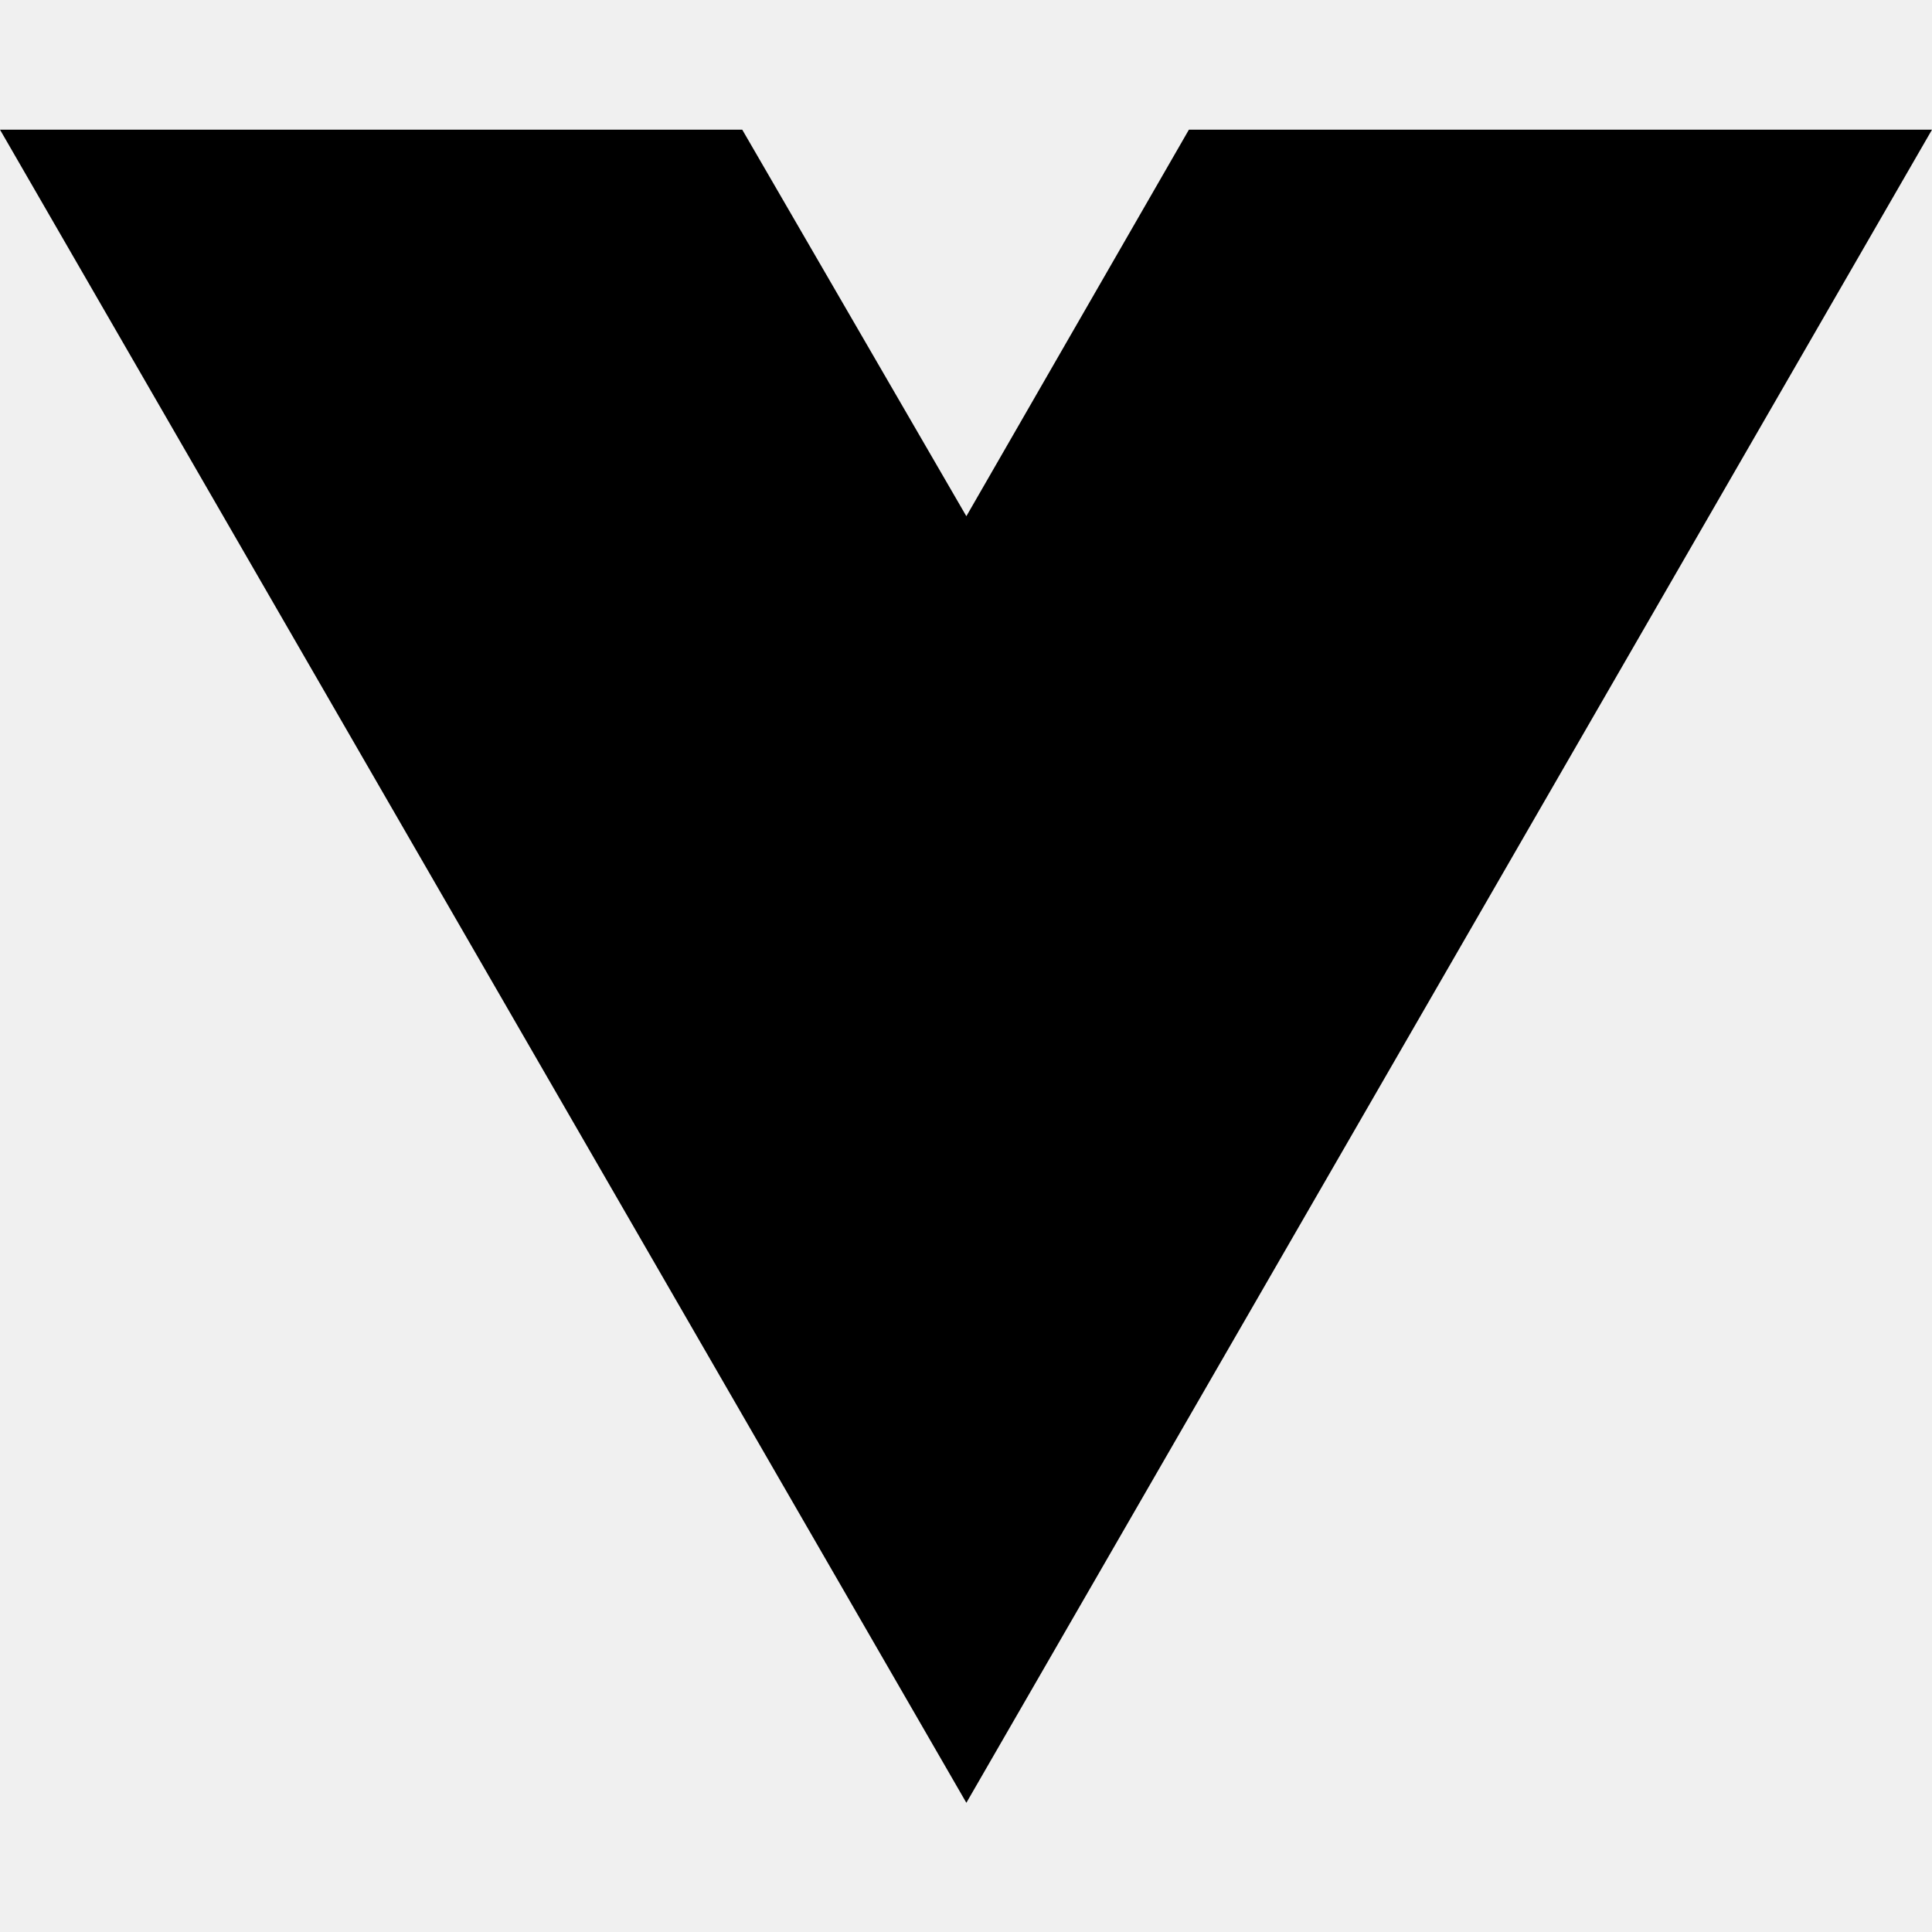
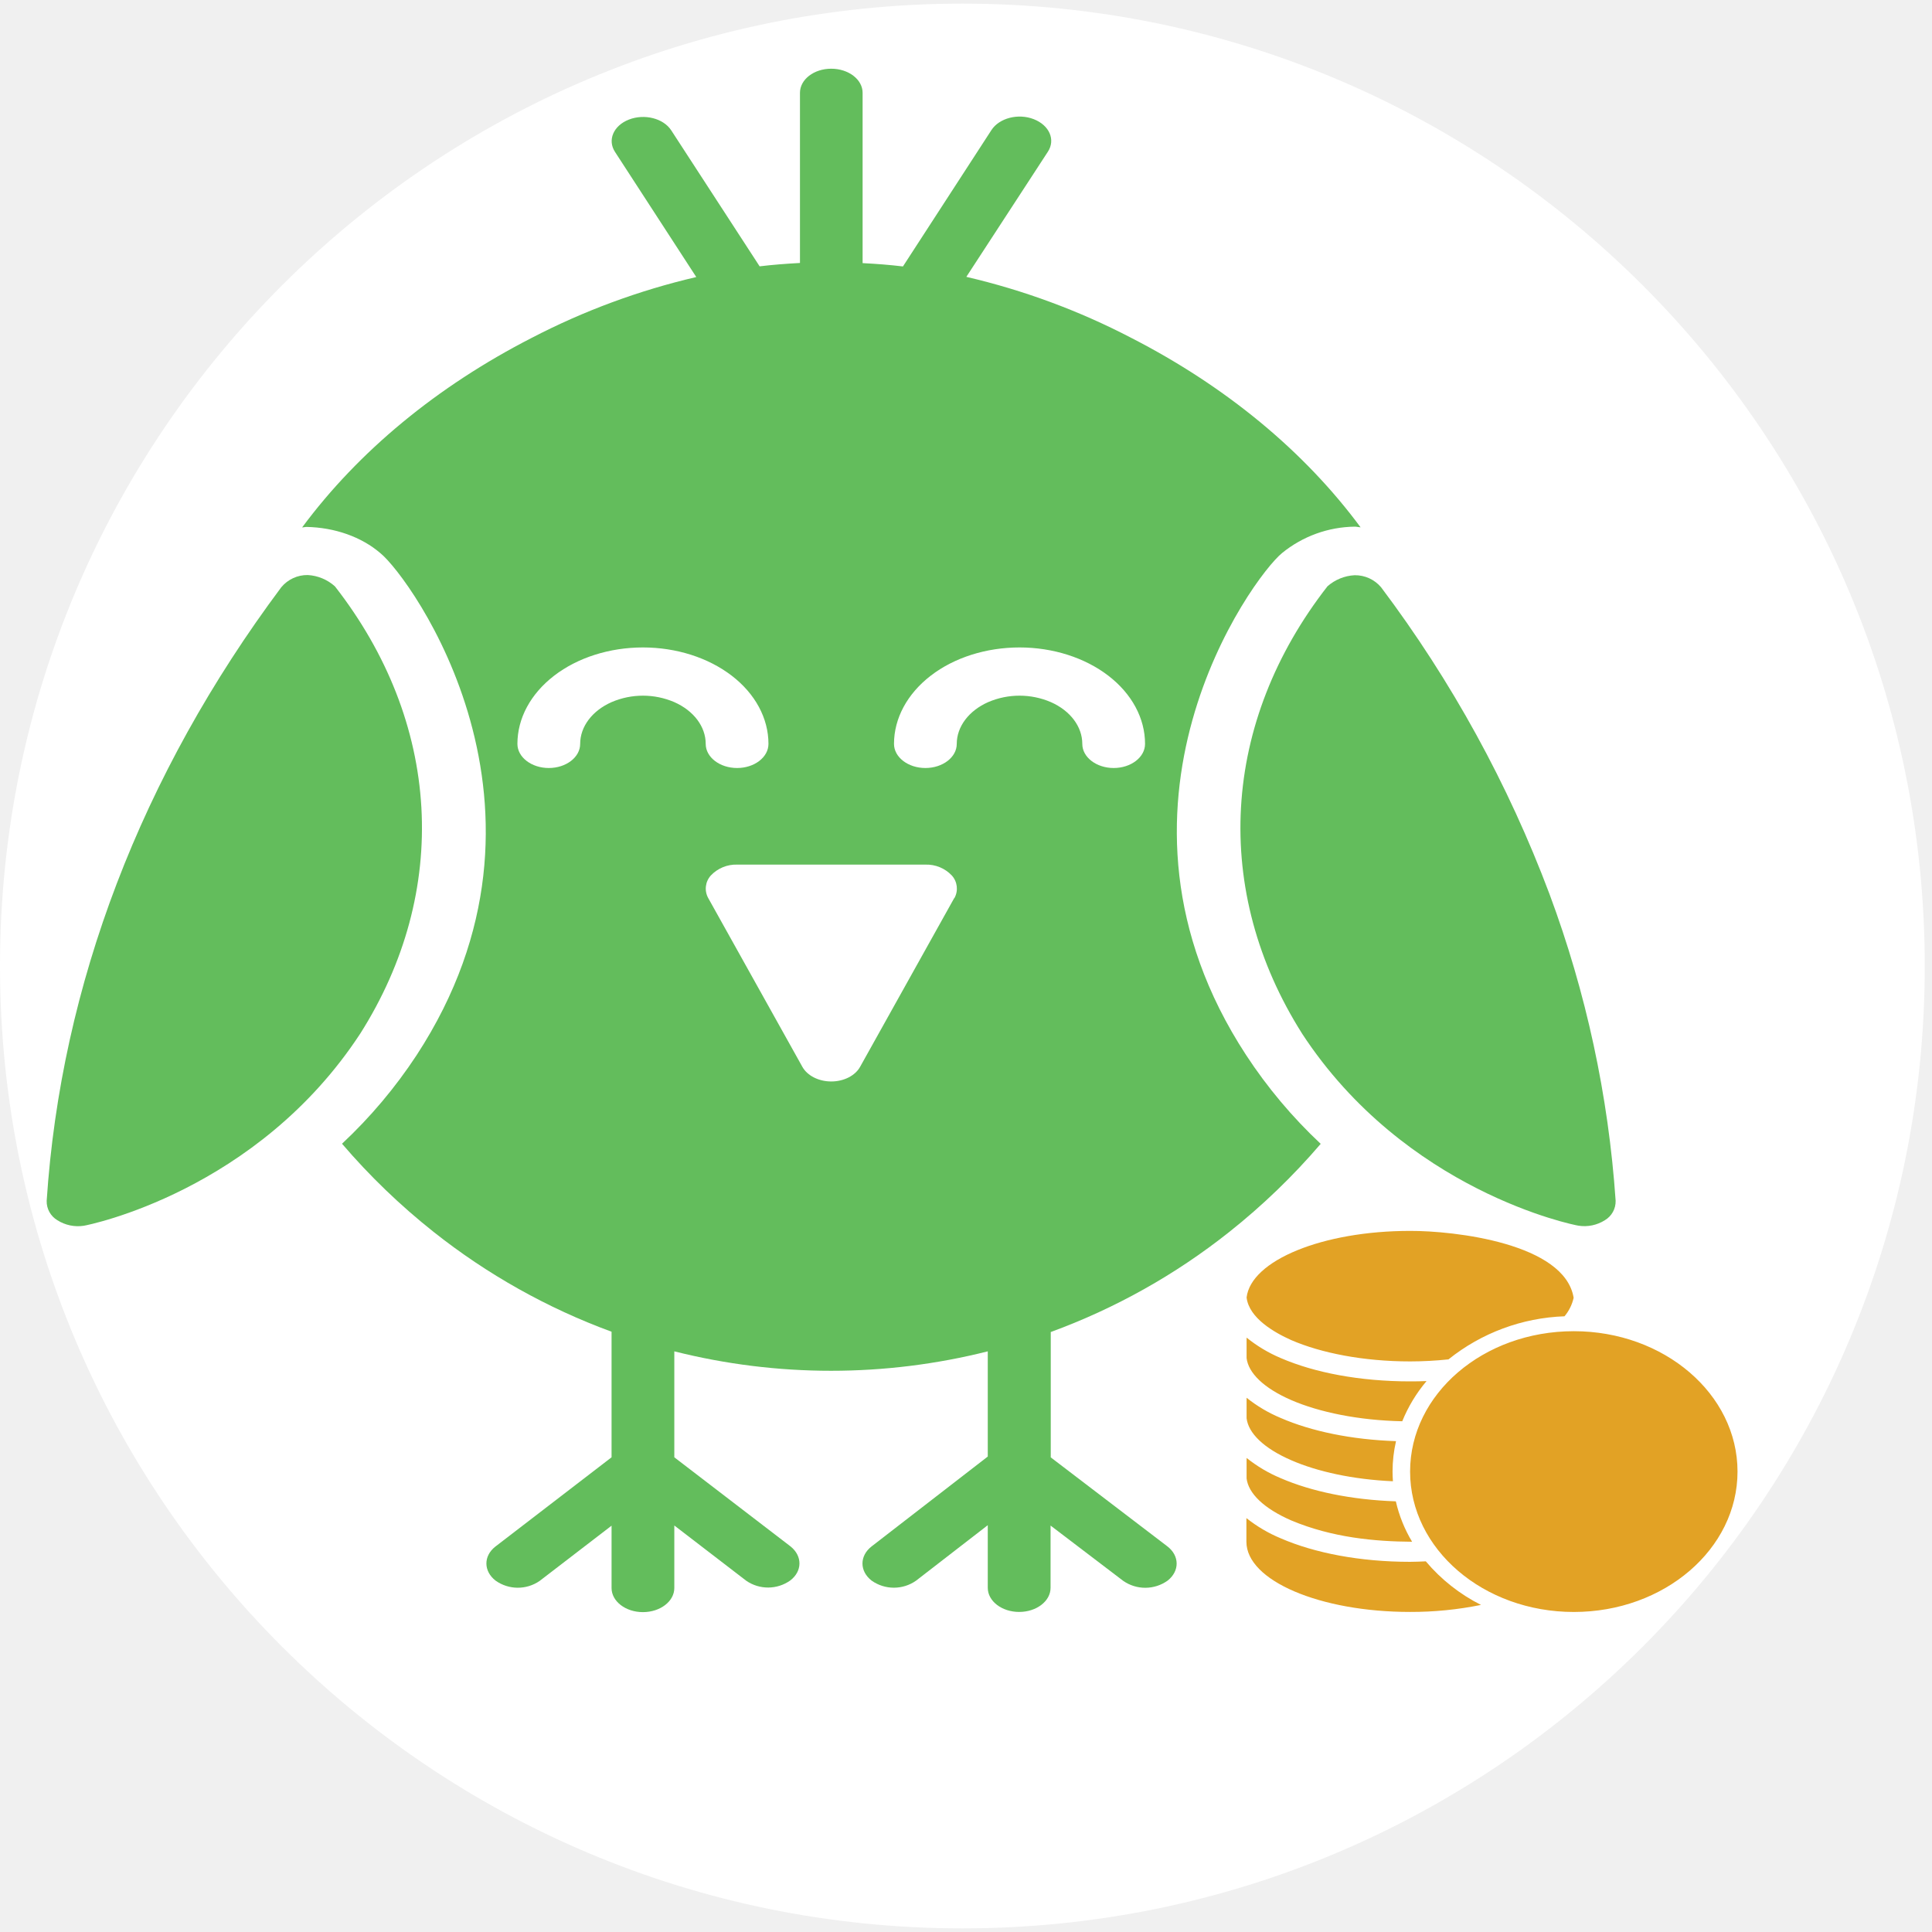
- <svg xmlns="http://www.w3.org/2000/svg" width="16" height="16" viewBox="0 0 16 16" fill="none">
-   <path d="M8.003 14.93L0 1.074H6.147L8.003 4.275L9.846 1.074H16L8.003 14.93Z" fill="black" />
+ <svg xmlns="http://www.w3.org/2000/svg" viewBox="0 0 512 512">
+   <defs>
+     <style>.cls-1{fill:#fff;}.cls-2{fill:#63bd5c;}.cls-3{fill:#e2a225;}</style>
+   </defs>
+   <g id="Layer_2" data-name="Layer 2">
+     <circle class="cls-1" cx="255.04" cy="256" r="255.04" />
+   </g>
+   <g id="Layer_1" data-name="Layer 1">
+     <path class="cls-2" d="M345,273.82c27.4,41.93,72.19,50.85,73.32,51a10.11,10.11,0,0,0,7-1.46,5.8,5.8,0,0,0,2.84-5.14,289.42,289.42,0,0,0-17.53-81.29A325.66,325.66,0,0,0,366,155.63a9,9,0,0,0-7-3.19,11.8,11.8,0,0,0-7.21,2.94c-13.85,17.76-21.73,37.88-22.91,58.56s4.36,41.26,16.13,59.88Z" />
+     <path class="cls-2" d="M80.07,139.77c.37,0,.72-.12,1.09-.13,7.54.13,14.66,2.64,19.7,7,7.84,6.39,52.35,67.45,9.54,133h0A129.35,129.35,0,0,1,90.64,303.1a174.82,174.82,0,0,0,24.26,23.36,170.4,170.4,0,0,0,47.17,26.46V386.2l-30.83,23.69h0c-3.16,2.51-3.11,6.5.1,9a10.18,10.18,0,0,0,11.66.08l19.07-14.65v16.52c0,3.53,3.72,6.39,8.31,6.39s8.32-2.86,8.32-6.39V404.27l19.07,14.65h0a10.18,10.18,0,0,0,11.66-.08c3.21-2.46,3.25-6.45.1-9L178.7,386.2V358.12a170,170,0,0,0,83.07,0V386L231,409.8c-3.25,2.52-3.25,6.57,0,9.09a10.21,10.21,0,0,0,11.77,0l19-14.7v16.6c0,3.53,3.73,6.39,8.32,6.39s8.32-2.86,8.32-6.39v-16.5l19.25,14.65a10.2,10.2,0,0,0,11.77-.06c3.22-2.53,3.19-6.59-.08-9.09l-30.89-23.57V353a169.76,169.76,0,0,0,47.27-26.49A175.38,175.38,0,0,0,350,303.13a129.19,129.19,0,0,1-19.79-23.56c-42.8-65.51,1.67-126.59,9.54-133a31.08,31.08,0,0,1,19.29-7c.52,0,1,.15,1.53.18-14.91-20.18-35.75-37.39-60.87-50.26a185.81,185.81,0,0,0-43.61-16.12l21.62-33.18c2.06-3.18.37-7-3.76-8.61s-9.15-.29-11.21,2.89L239.29,70.61c-3.46-.42-7-.69-10.69-.88V24.6c0-3.53-3.72-6.39-8.32-6.39S212,21.07,212,24.6V69.69c-3.68.2-7.24.47-10.69.89L177.87,34.52c-2.07-3.16-7.07-4.43-11.18-2.84s-5.77,5.44-3.7,8.59l21.53,33.15a186.15,186.15,0,0,0-43.63,16.13C115.8,102.42,95,119.62,80.07,139.77ZM252.88,238l-24.95,44.73c-1.31,2.35-4.32,3.87-7.64,3.87s-6.33-1.52-7.65-3.87L187.69,238a5.17,5.17,0,0,1,.7-6,9.21,9.21,0,0,1,7-2.87h49.9a9.2,9.2,0,0,1,6.94,2.87,5.16,5.16,0,0,1,.7,6Zm17.31-66.42c8.82,0,17.28,2.69,23.52,7.48s9.74,11.3,9.74,18.08c0,3.53-3.72,6.39-8.31,6.39s-8.32-2.86-8.32-6.39c0-4.57-3.17-8.79-8.32-11.07a21.07,21.07,0,0,0-16.63,0c-5.14,2.28-8.32,6.5-8.32,11.07,0,3.53-3.72,6.39-8.31,6.39s-8.32-2.86-8.32-6.39c0-6.78,3.51-13.28,9.74-18.08S261.37,171.58,270.19,171.58Zm-99.8,0c8.82,0,17.28,2.69,23.52,7.48s9.74,11.3,9.74,18.08c0,3.53-3.72,6.39-8.31,6.39s-8.32-2.86-8.32-6.39c0-4.57-3.17-8.79-8.32-11.07a21.07,21.07,0,0,0-16.63,0c-5.15,2.28-8.32,6.5-8.32,11.07,0,3.53-3.72,6.39-8.31,6.39s-8.32-2.86-8.32-6.39c0-6.78,3.5-13.28,9.74-18.08S161.57,171.58,170.39,171.58Z" />
+     <path class="cls-2" d="M74.54,155.63C37.45,205.32,16.15,261,12.37,318.23a5.8,5.8,0,0,0,2.83,5.14,10.17,10.17,0,0,0,7,1.47c1.14-.17,45.93-9.08,73.32-51,11.78-18.62,17.33-39.2,16.15-59.88s-9.06-40.82-22.91-58.57a11.76,11.76,0,0,0-7.21-3,8.94,8.94,0,0,0-7,3.23Z" />
+     <path class="cls-3" d="M373.69,326.2c-23.21,0-42.17,7.82-43.33,17.65.65,5.5,7.45,9.33,11.86,11.3,7.85,3.4,19.06,5.64,31.47,5.64a98,98,0,0,0,10.17-.54,52.06,52.06,0,0,1,30.75-11.42,11.47,11.47,0,0,0,2.42-4.9C414.68,329.48,385.4,326.16,373.69,326.2Zm43.39,26.58c-24,0-43.39,16.65-43.39,37.2s19.43,37.21,43.39,37.21,43.38-16.66,43.38-37.21S441,352.78,417.08,352.78Zm-86.72,1.7v5.44c.47,3.91,4.5,7.94,11.86,11.13s17.82,5.37,29.39,5.6A39.46,39.46,0,0,1,378.05,366c-1.44.06-2.89.08-4.36.08-13.26,0-25.3-2.29-34.28-6.18A37.78,37.78,0,0,1,330.36,354.48Zm0,15.94v5.44c.47,3.92,4.5,7.94,11.86,11.13,6.87,3,16.33,5.09,26.92,5.56-.06-.85-.1-1.7-.1-2.57a35.89,35.89,0,0,1,.92-8.06c-11.77-.39-22.43-2.61-30.55-6.14A37.51,37.51,0,0,1,330.36,370.42Zm0,15.95v5.44c.47,3.91,4.5,7.93,11.86,11.13,10.89,4.57,22.21,5.58,32,5.64a36.75,36.75,0,0,1-4.31-10.71c-11.76-.4-22.4-2.62-30.51-6.14A37.71,37.71,0,0,1,330.36,386.37Zm-.05,15.94v6.27c0,10.28,19.43,18.6,43.38,18.6a93.05,93.05,0,0,0,18.79-1.86,46.4,46.4,0,0,1-14.63-11.55c-1.37.06-2.75.13-4.16.13-13.26,0-25.3-2.33-34.28-6.23A37.88,37.88,0,0,1,330.31,402.31Z" />
+   </g>
</svg>
